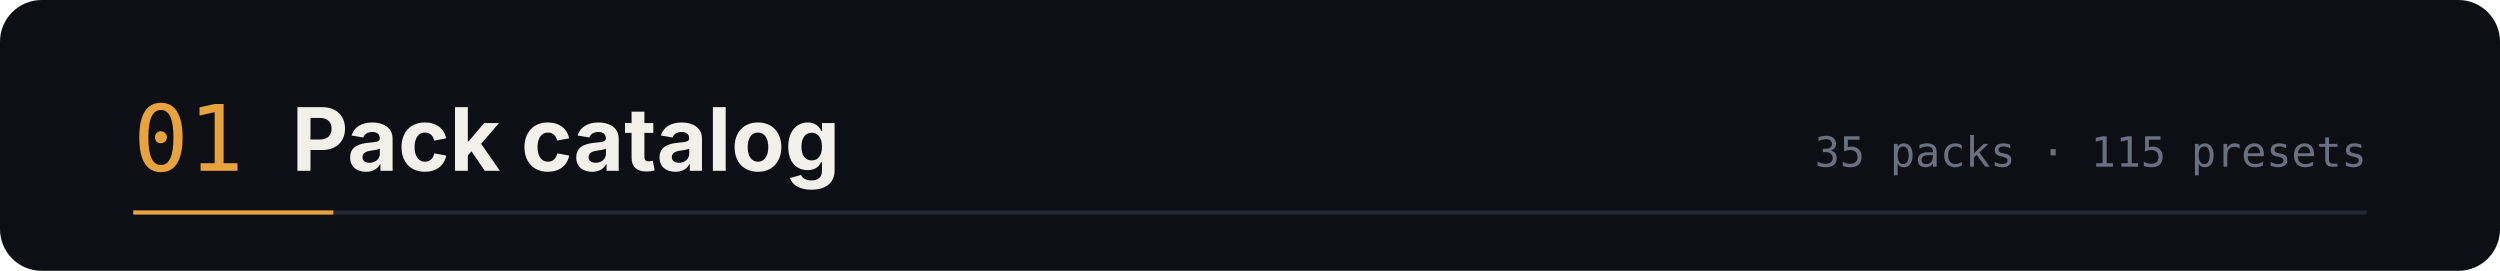
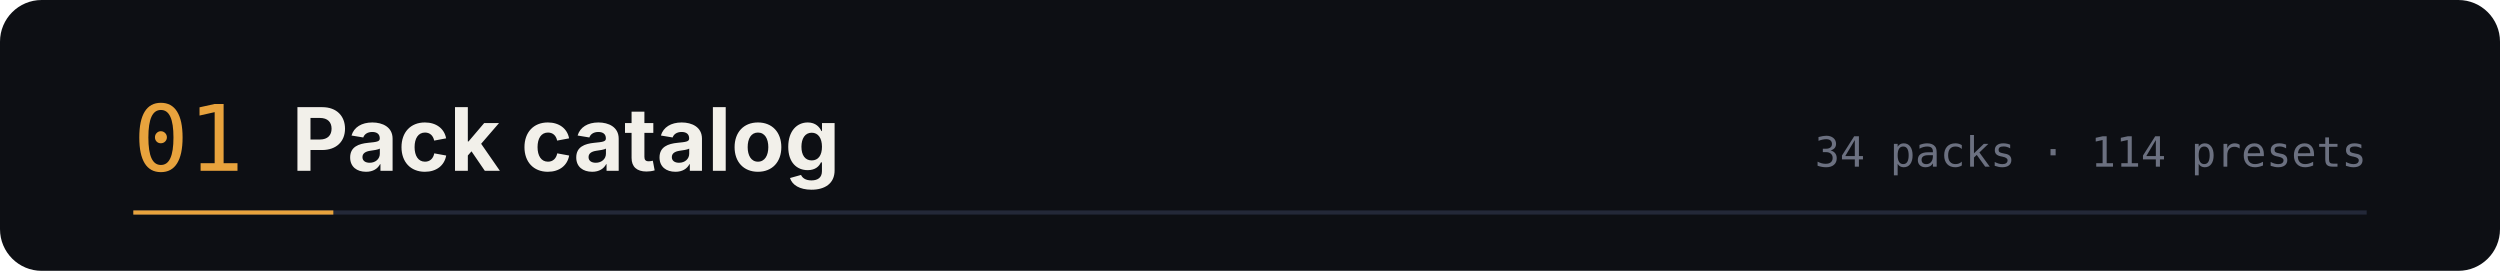
<svg xmlns="http://www.w3.org/2000/svg" width="1200" height="130" viewBox="0 0 1200 130" role="img" aria-labelledby="t d">
  <rect width="1200" height="130" rx="20" fill="#0d0f14" />
  <text x="64" y="82" font-family="ui-monospace,SFMono-Regular,Menlo,monospace" font-size="44" fill="#e8a33d">01</text>
  <text x="140" y="82" font-family="-apple-system,BlinkMacSystemFont,'Segoe UI',sans-serif" font-size="42" font-weight="700" fill="#f2f0ea">Pack catalog</text>
-   <text x="1136" y="80" text-anchor="end" font-family="ui-monospace,SFMono-Regular,Menlo,monospace" font-size="20" fill="#6b7080">35 packs · 115 presets</text>
+   <text x="1136" y="80" text-anchor="end" font-family="ui-monospace,SFMono-Regular,Menlo,monospace" font-size="20" fill="#6b7080">34 packs · 114 presets</text>
  <path d="M64 102 h1072" stroke="#232838" stroke-width="2" />
  <path d="M64 102 h96" stroke="#e8a33d" stroke-width="2" />
</svg>
